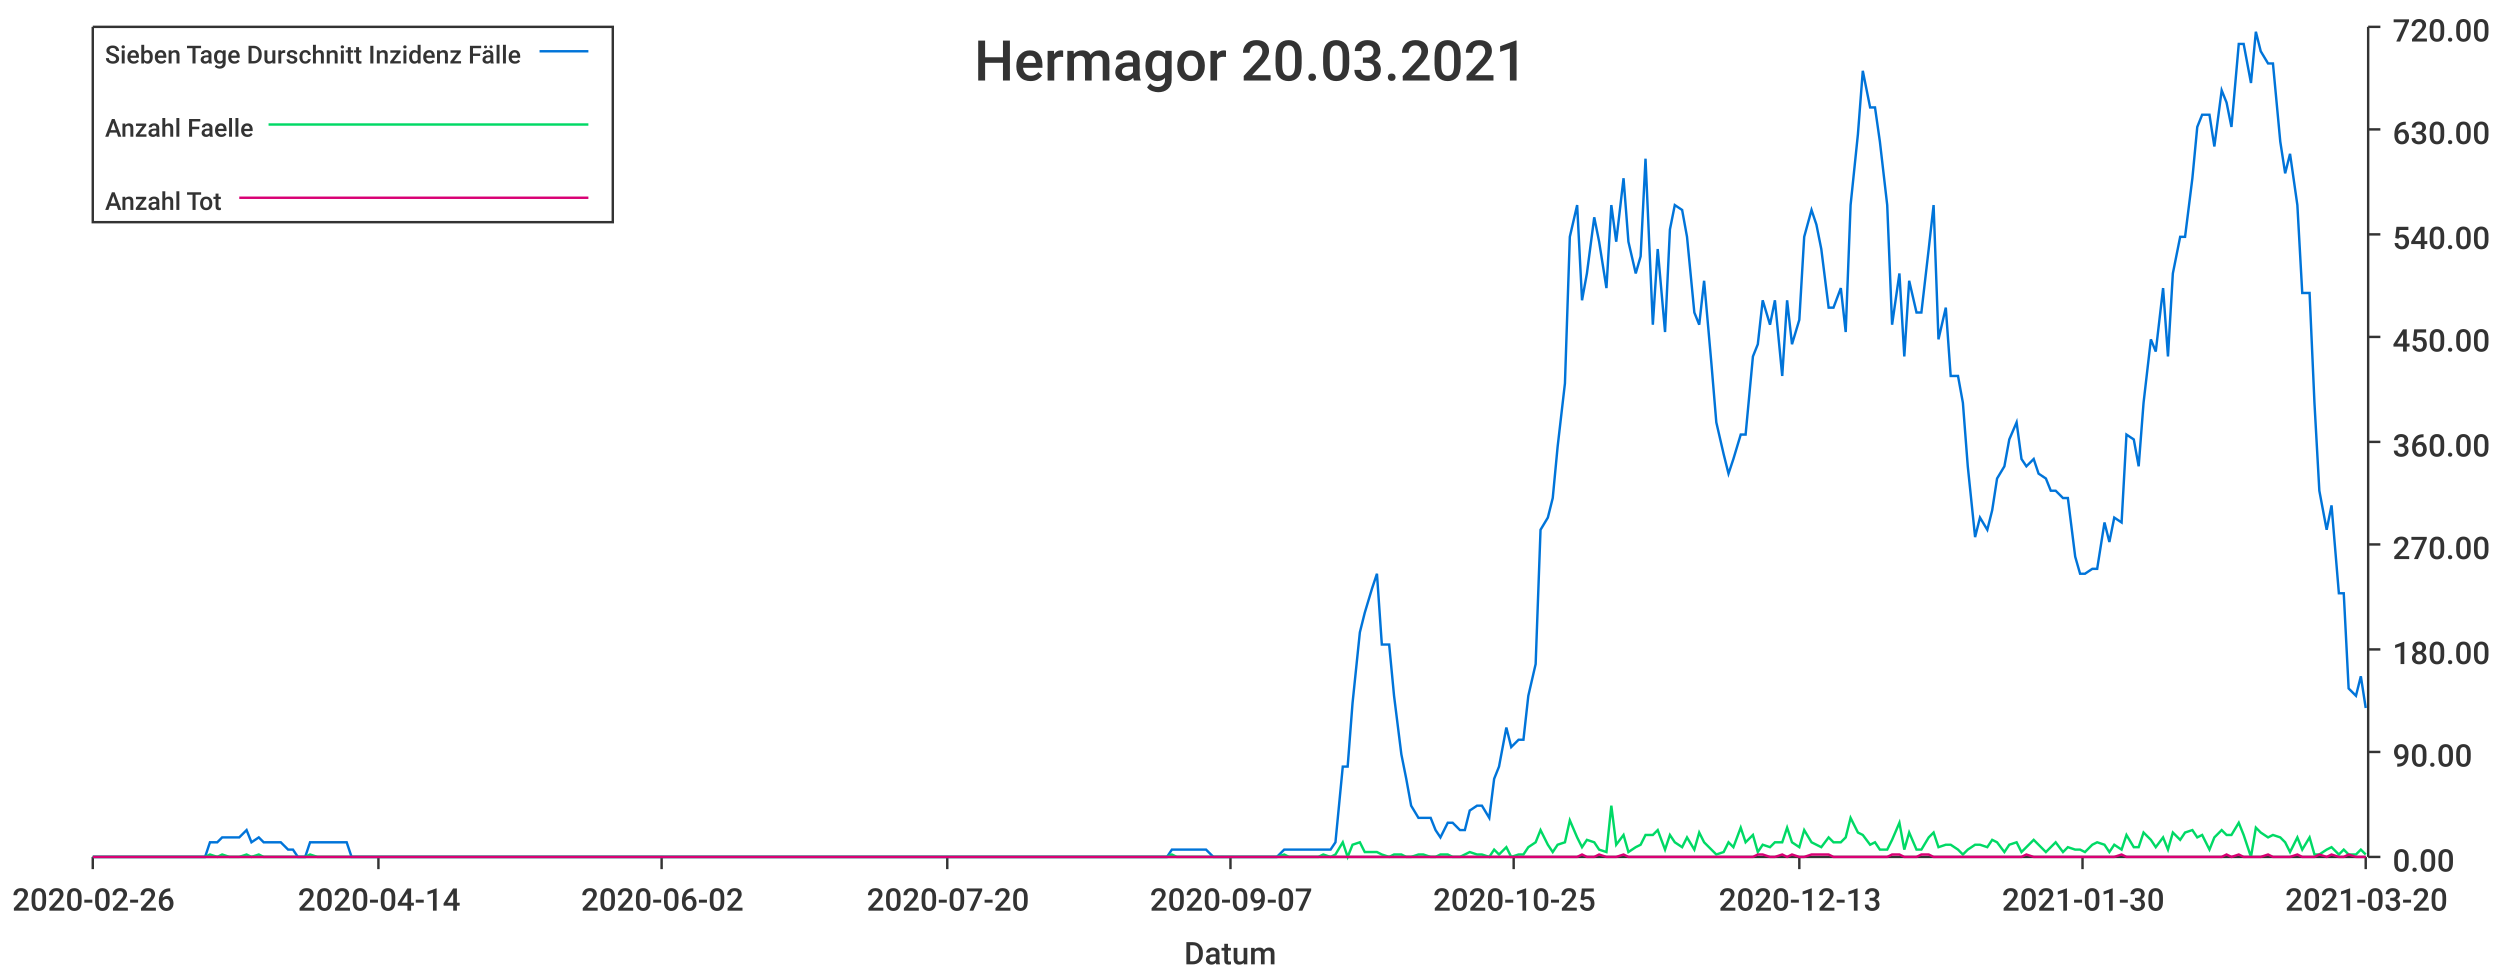
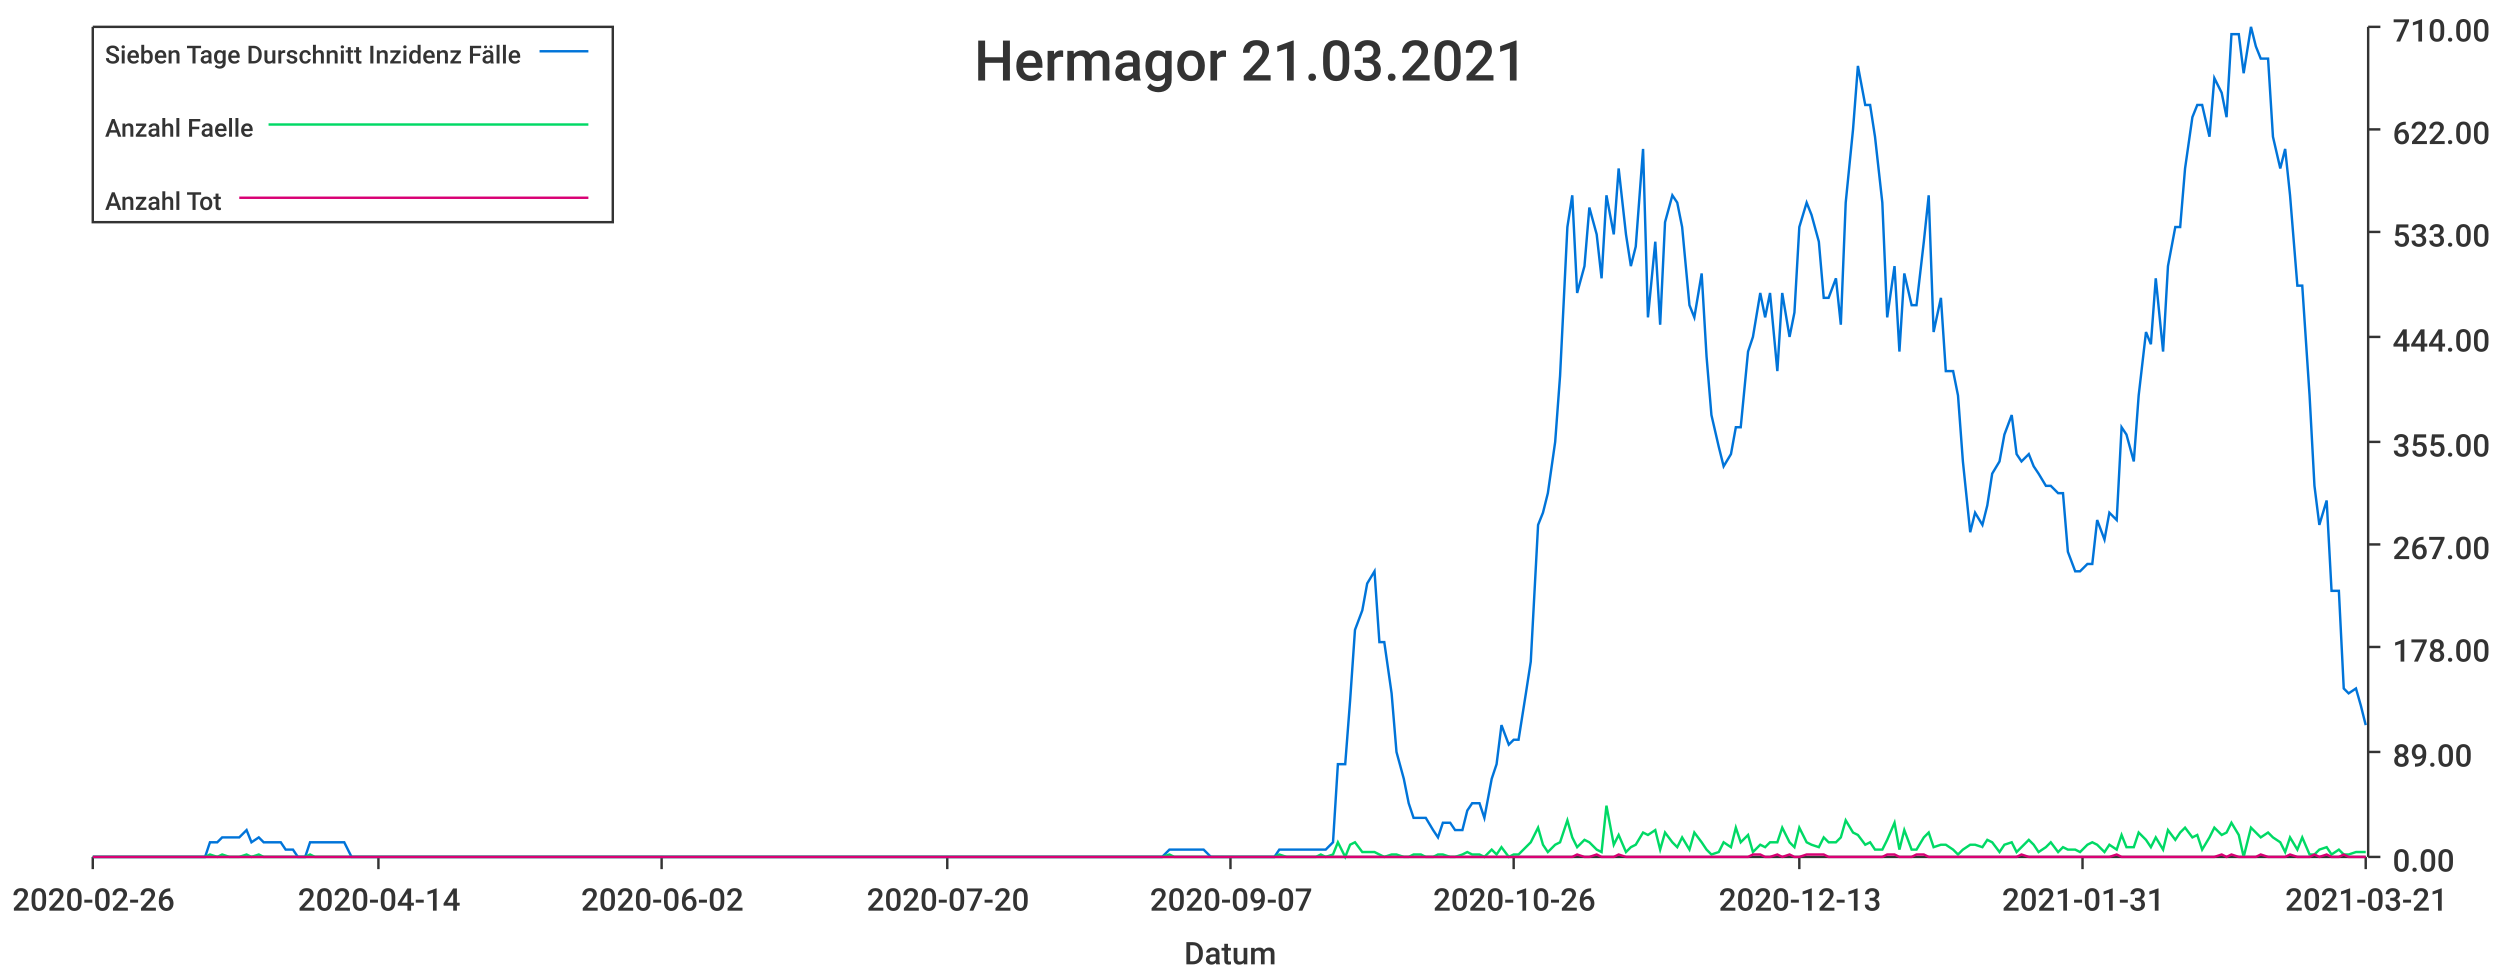
<svg xmlns="http://www.w3.org/2000/svg" width="1024" height="400">\n<path d="M 0 0 L 1024 0 L 1024 400 L 0 400 L 0 0" style="stroke-width:0;stroke:rgba(255,255,255,1.0);fill:rgba(255,255,255,1.0)" />
  <path d="M 38 11 L 969 11 L 969 351 L 38 351 L 38 11" style="stroke-width:0;stroke:rgba(255,255,255,1.0);fill:rgba(255,255,255,1.0)" />
  <path d="M 38 351 L 969 351" style="stroke-width:1;stroke:rgba(51,51,51,1.0);fill:none" />
  <path d="M 38 351 L 38 356" style="stroke-width:1;stroke:rgba(51,51,51,1.0);fill:none" />
  <text x="5" y="373" style="stroke-width:0;stroke:none;fill:rgba(51,51,51,1.0);font-size:12.8px;font-family:'Roboto Medium',sans-serif">2020-02-26</text>
  <path d="M 155 351 L 155 356" style="stroke-width:1;stroke:rgba(51,51,51,1.0);fill:none" />
  <text x="122" y="373" style="stroke-width:0;stroke:none;fill:rgba(51,51,51,1.0);font-size:12.8px;font-family:'Roboto Medium',sans-serif">2020-04-14</text>
  <path d="M 271 351 L 271 356" style="stroke-width:1;stroke:rgba(51,51,51,1.0);fill:none" />
  <text x="238" y="373" style="stroke-width:0;stroke:none;fill:rgba(51,51,51,1.0);font-size:12.8px;font-family:'Roboto Medium',sans-serif">2020-06-02</text>
  <path d="M 388 351 L 388 356" style="stroke-width:1;stroke:rgba(51,51,51,1.0);fill:none" />
  <text x="355" y="373" style="stroke-width:0;stroke:none;fill:rgba(51,51,51,1.0);font-size:12.8px;font-family:'Roboto Medium',sans-serif">2020-07-20</text>
  <path d="M 504 351 L 504 356" style="stroke-width:1;stroke:rgba(51,51,51,1.0);fill:none" />
  <text x="471" y="373" style="stroke-width:0;stroke:none;fill:rgba(51,51,51,1.0);font-size:12.8px;font-family:'Roboto Medium',sans-serif">2020-09-07</text>
  <path d="M 620 351 L 620 356" style="stroke-width:1;stroke:rgba(51,51,51,1.0);fill:none" />
-   <text x="587" y="373" style="stroke-width:0;stroke:none;fill:rgba(51,51,51,1.0);font-size:12.8px;font-family:'Roboto Medium',sans-serif">2020-10-25</text>
+   <text x="587" y="373" style="stroke-width:0;stroke:none;fill:rgba(51,51,51,1.0);font-size:12.8px;font-family:'Roboto Medium',sans-serif">2020-10-26</text>
  <path d="M 737 351 L 737 356" style="stroke-width:1;stroke:rgba(51,51,51,1.0);fill:none" />
  <text x="704" y="373" style="stroke-width:0;stroke:none;fill:rgba(51,51,51,1.0);font-size:12.8px;font-family:'Roboto Medium',sans-serif">2020-12-13</text>
  <path d="M 853 351 L 853 356" style="stroke-width:1;stroke:rgba(51,51,51,1.0);fill:none" />
-   <text x="820" y="373" style="stroke-width:0;stroke:none;fill:rgba(51,51,51,1.0);font-size:12.8px;font-family:'Roboto Medium',sans-serif">2021-01-30</text>
+   <text x="820" y="373" style="stroke-width:0;stroke:none;fill:rgba(51,51,51,1.0);font-size:12.8px;font-family:'Roboto Medium',sans-serif">2021-01-31</text>
  <path d="M 969 351 L 969 356" style="stroke-width:1;stroke:rgba(51,51,51,1.0);fill:none" />
-   <text x="936" y="373" style="stroke-width:0;stroke:none;fill:rgba(51,51,51,1.0);font-size:12.8px;font-family:'Roboto Medium',sans-serif">2021-03-20</text>
+   <text x="936" y="373" style="stroke-width:0;stroke:none;fill:rgba(51,51,51,1.0);font-size:12.8px;font-family:'Roboto Medium',sans-serif">2021-03-21</text>
  <text x="485" y="395" style="stroke-width:0;stroke:none;fill:rgba(51,51,51,1.0);font-size:12.8px;font-family:'Roboto Medium',sans-serif">Datum</text>
  <path d="M 970 351 L 970 11" style="stroke-width:1;stroke:rgba(51,51,51,1.0);fill:none" />
  <path d="M 970 351 L 975 351" style="stroke-width:1;stroke:rgba(51,51,51,1.0);fill:none" />
  <text x="980" y="357" style="stroke-width:0;stroke:none;fill:rgba(51,51,51,1.0);font-size:12.8px;font-family:'Roboto Medium',sans-serif">0.00</text>
  <path d="M 970 308 L 975 308" style="stroke-width:1;stroke:rgba(51,51,51,1.0);fill:none" />
-   <text x="980" y="314" style="stroke-width:0;stroke:none;fill:rgba(51,51,51,1.0);font-size:12.8px;font-family:'Roboto Medium',sans-serif">90.00</text>
-   <path d="M 970 266 L 975 266" style="stroke-width:1;stroke:rgba(51,51,51,1.0);fill:none" />
-   <text x="980" y="272" style="stroke-width:0;stroke:none;fill:rgba(51,51,51,1.0);font-size:12.8px;font-family:'Roboto Medium',sans-serif">180.00</text>
+   <text x="980" y="314" style="stroke-width:0;stroke:none;fill:rgba(51,51,51,1.0);font-size:12.8px;font-family:'Roboto Medium',sans-serif">89.00</text>
+   <path d="M 970 265 L 975 265" style="stroke-width:1;stroke:rgba(51,51,51,1.0);fill:none" />
+   <text x="980" y="271" style="stroke-width:0;stroke:none;fill:rgba(51,51,51,1.0);font-size:12.8px;font-family:'Roboto Medium',sans-serif">178.00</text>
  <path d="M 970 223 L 975 223" style="stroke-width:1;stroke:rgba(51,51,51,1.0);fill:none" />
-   <text x="980" y="229" style="stroke-width:0;stroke:none;fill:rgba(51,51,51,1.0);font-size:12.8px;font-family:'Roboto Medium',sans-serif">270.00</text>
+   <text x="980" y="229" style="stroke-width:0;stroke:none;fill:rgba(51,51,51,1.0);font-size:12.8px;font-family:'Roboto Medium',sans-serif">267.00</text>
  <path d="M 970 181 L 975 181" style="stroke-width:1;stroke:rgba(51,51,51,1.0);fill:none" />
-   <text x="980" y="187" style="stroke-width:0;stroke:none;fill:rgba(51,51,51,1.0);font-size:12.8px;font-family:'Roboto Medium',sans-serif">360.00</text>
+   <text x="980" y="187" style="stroke-width:0;stroke:none;fill:rgba(51,51,51,1.0);font-size:12.8px;font-family:'Roboto Medium',sans-serif">355.00</text>
  <path d="M 970 138 L 975 138" style="stroke-width:1;stroke:rgba(51,51,51,1.0);fill:none" />
-   <text x="980" y="144" style="stroke-width:0;stroke:none;fill:rgba(51,51,51,1.0);font-size:12.8px;font-family:'Roboto Medium',sans-serif">450.00</text>
-   <path d="M 970 96 L 975 96" style="stroke-width:1;stroke:rgba(51,51,51,1.0);fill:none" />
-   <text x="980" y="102" style="stroke-width:0;stroke:none;fill:rgba(51,51,51,1.0);font-size:12.8px;font-family:'Roboto Medium',sans-serif">540.00</text>
+   <text x="980" y="144" style="stroke-width:0;stroke:none;fill:rgba(51,51,51,1.0);font-size:12.8px;font-family:'Roboto Medium',sans-serif">444.00</text>
+   <path d="M 970 95 L 975 95" style="stroke-width:1;stroke:rgba(51,51,51,1.0);fill:none" />
+   <text x="980" y="101" style="stroke-width:0;stroke:none;fill:rgba(51,51,51,1.0);font-size:12.8px;font-family:'Roboto Medium',sans-serif">533.00</text>
  <path d="M 970 53 L 975 53" style="stroke-width:1;stroke:rgba(51,51,51,1.0);fill:none" />
-   <text x="980" y="59" style="stroke-width:0;stroke:none;fill:rgba(51,51,51,1.0);font-size:12.8px;font-family:'Roboto Medium',sans-serif">630.00</text>
+   <text x="980" y="59" style="stroke-width:0;stroke:none;fill:rgba(51,51,51,1.0);font-size:12.8px;font-family:'Roboto Medium',sans-serif">622.00</text>
  <path d="M 970 11 L 975 11" style="stroke-width:1;stroke:rgba(51,51,51,1.0);fill:none" />
-   <text x="980" y="17" style="stroke-width:0;stroke:none;fill:rgba(51,51,51,1.0);font-size:12.8px;font-family:'Roboto Medium',sans-serif">720.00</text>
-   <path d="M 38 351 L 41 351 L 43 351 L 46 351 L 48 351 L 50 351 L 53 351 L 55 351 L 58 351 L 60 351 L 62 351 L 65 351 L 67 351 L 70 351 L 72 351 L 74 351 L 77 351 L 79 351 L 82 351 L 84 351 L 86 345 L 89 345 L 91 343 L 94 343 L 96 343 L 98 343 L 101 340 L 103 345 L 106 343 L 108 345 L 110 345 L 113 345 L 115 345 L 118 348 L 120 348 L 122 351 L 125 351 L 127 345 L 130 345 L 132 345 L 134 345 L 137 345 L 139 345 L 142 345 L 144 351 L 146 351 L 149 351 L 151 351 L 154 351 L 156 351 L 158 351 L 161 351 L 163 351 L 166 351 L 168 351 L 170 351 L 173 351 L 175 351 L 178 351 L 180 351 L 182 351 L 185 351 L 187 351 L 190 351 L 192 351 L 194 351 L 197 351 L 199 351 L 202 351 L 204 351 L 206 351 L 209 351 L 211 351 L 214 351 L 216 351 L 218 351 L 221 351 L 223 351 L 226 351 L 228 351 L 230 351 L 233 351 L 235 351 L 238 351 L 240 351 L 242 351 L 245 351 L 247 351 L 250 351 L 252 351 L 254 351 L 257 351 L 259 351 L 262 351 L 264 351 L 266 351 L 269 351 L 271 351 L 274 351 L 276 351 L 278 351 L 281 351 L 283 351 L 286 351 L 288 351 L 290 351 L 293 351 L 295 351 L 298 351 L 300 351 L 302 351 L 305 351 L 307 351 L 310 351 L 312 351 L 314 351 L 317 351 L 319 351 L 322 351 L 324 351 L 326 351 L 329 351 L 331 351 L 334 351 L 336 351 L 338 351 L 341 351 L 343 351 L 346 351 L 348 351 L 350 351 L 353 351 L 355 351 L 358 351 L 360 351 L 362 351 L 365 351 L 367 351 L 370 351 L 372 351 L 374 351 L 377 351 L 379 351 L 382 351 L 384 351 L 386 351 L 389 351 L 391 351 L 394 351 L 396 351 L 398 351 L 401 351 L 403 351 L 406 351 L 408 351 L 410 351 L 413 351 L 415 351 L 418 351 L 420 351 L 422 351 L 425 351 L 427 351 L 430 351 L 432 351 L 434 351 L 437 351 L 439 351 L 442 351 L 444 351 L 446 351 L 449 351 L 451 351 L 454 351 L 456 351 L 458 351 L 461 351 L 463 351 L 466 351 L 468 351 L 470 351 L 473 351 L 475 351 L 478 351 L 480 348 L 482 348 L 485 348 L 487 348 L 490 348 L 492 348 L 494 348 L 497 351 L 499 351 L 502 351 L 504 351 L 506 351 L 509 351 L 511 351 L 514 351 L 516 351 L 518 351 L 521 351 L 523 351 L 526 348 L 528 348 L 530 348 L 533 348 L 535 348 L 538 348 L 540 348 L 542 348 L 545 348 L 547 345 L 550 314 L 552 314 L 554 288 L 557 259 L 559 251 L 562 241 L 564 235 L 566 264 L 569 264 L 571 285 L 574 309 L 576 319 L 578 330 L 581 335 L 583 335 L 586 335 L 588 340 L 590 343 L 593 337 L 595 337 L 598 340 L 600 340 L 602 332 L 605 330 L 607 330 L 610 335 L 612 319 L 614 314 L 617 298 L 619 306 L 622 303 L 624 303 L 626 285 L 629 272 L 631 217 L 634 212 L 636 204 L 638 183 L 641 157 L 643 97 L 646 84 L 648 123 L 650 112 L 653 89 L 655 99 L 658 118 L 660 84 L 662 99 L 665 73 L 667 99 L 670 112 L 672 105 L 674 65 L 677 133 L 679 102 L 682 136 L 684 94 L 686 84 L 689 86 L 691 97 L 694 128 L 696 133 L 698 115 L 701 149 L 703 173 L 706 186 L 708 194 L 710 188 L 713 178 L 715 178 L 718 146 L 720 141 L 722 123 L 725 133 L 727 123 L 730 154 L 732 123 L 734 141 L 737 131 L 739 97 L 742 86 L 744 92 L 746 102 L 749 126 L 751 126 L 754 118 L 756 136 L 758 84 L 761 55 L 763 29 L 766 44 L 768 44 L 770 58 L 773 84 L 775 133 L 778 112 L 780 146 L 782 115 L 785 128 L 787 128 L 790 102 L 792 84 L 794 139 L 797 126 L 799 154 L 802 154 L 804 165 L 806 191 L 809 220 L 811 212 L 814 217 L 816 209 L 818 196 L 821 191 L 823 180 L 826 173 L 828 188 L 830 191 L 833 188 L 835 194 L 838 196 L 840 201 L 842 201 L 845 204 L 847 204 L 850 228 L 852 235 L 854 235 L 857 233 L 859 233 L 862 214 L 864 222 L 866 212 L 869 214 L 871 178 L 874 180 L 876 191 L 878 165 L 881 139 L 883 144 L 886 118 L 888 146 L 890 112 L 893 97 L 895 97 L 898 73 L 900 52 L 902 47 L 905 47 L 907 60 L 910 37 L 912 42 L 914 52 L 917 18 L 919 18 L 922 34 L 924 13 L 926 21 L 929 26 L 931 26 L 934 58 L 936 71 L 938 63 L 941 84 L 943 120 L 946 120 L 948 165 L 950 201 L 953 217 L 955 207 L 958 243 L 960 243 L 962 282 L 965 285 L 967 277 L 969 290" style="stroke-width:1;stroke:rgba(0,116,217,1.0);fill:none" />
-   <path d="M 38 351 L 41 351 L 43 351 L 46 351 L 48 351 L 50 351 L 53 351 L 55 351 L 58 351 L 60 351 L 62 351 L 65 351 L 67 351 L 70 351 L 72 351 L 74 351 L 77 351 L 79 351 L 82 351 L 84 351 L 86 350 L 89 351 L 91 350 L 94 351 L 96 351 L 98 351 L 101 350 L 103 351 L 106 350 L 108 351 L 110 351 L 113 351 L 115 351 L 118 351 L 120 351 L 122 351 L 125 351 L 127 350 L 130 351 L 132 351 L 134 351 L 137 351 L 139 351 L 142 351 L 144 351 L 146 351 L 149 351 L 151 351 L 154 351 L 156 351 L 158 351 L 161 351 L 163 351 L 166 351 L 168 351 L 170 351 L 173 351 L 175 351 L 178 351 L 180 351 L 182 351 L 185 351 L 187 351 L 190 351 L 192 351 L 194 351 L 197 351 L 199 351 L 202 351 L 204 351 L 206 351 L 209 351 L 211 351 L 214 351 L 216 351 L 218 351 L 221 351 L 223 351 L 226 351 L 228 351 L 230 351 L 233 351 L 235 351 L 238 351 L 240 351 L 242 351 L 245 351 L 247 351 L 250 351 L 252 351 L 254 351 L 257 351 L 259 351 L 262 351 L 264 351 L 266 351 L 269 351 L 271 351 L 274 351 L 276 351 L 278 351 L 281 351 L 283 351 L 286 351 L 288 351 L 290 351 L 293 351 L 295 351 L 298 351 L 300 351 L 302 351 L 305 351 L 307 351 L 310 351 L 312 351 L 314 351 L 317 351 L 319 351 L 322 351 L 324 351 L 326 351 L 329 351 L 331 351 L 334 351 L 336 351 L 338 351 L 341 351 L 343 351 L 346 351 L 348 351 L 350 351 L 353 351 L 355 351 L 358 351 L 360 351 L 362 351 L 365 351 L 367 351 L 370 351 L 372 351 L 374 351 L 377 351 L 379 351 L 382 351 L 384 351 L 386 351 L 389 351 L 391 351 L 394 351 L 396 351 L 398 351 L 401 351 L 403 351 L 406 351 L 408 351 L 410 351 L 413 351 L 415 351 L 418 351 L 420 351 L 422 351 L 425 351 L 427 351 L 430 351 L 432 351 L 434 351 L 437 351 L 439 351 L 442 351 L 444 351 L 446 351 L 449 351 L 451 351 L 454 351 L 456 351 L 458 351 L 461 351 L 463 351 L 466 351 L 468 351 L 470 351 L 473 351 L 475 351 L 478 351 L 480 350 L 482 351 L 485 351 L 487 351 L 490 351 L 492 351 L 494 351 L 497 351 L 499 351 L 502 351 L 504 351 L 506 351 L 509 351 L 511 351 L 514 351 L 516 351 L 518 351 L 521 351 L 523 351 L 526 350 L 528 351 L 530 351 L 533 351 L 535 351 L 538 351 L 540 351 L 542 350 L 545 351 L 547 350 L 550 345 L 552 351 L 554 346 L 557 345 L 559 349 L 562 349 L 564 349 L 566 350 L 569 351 L 571 350 L 574 350 L 576 351 L 578 351 L 581 350 L 583 350 L 586 351 L 588 351 L 590 350 L 593 350 L 595 351 L 598 351 L 600 350 L 602 349 L 605 350 L 607 350 L 610 351 L 612 348 L 614 350 L 617 347 L 619 351 L 622 350 L 624 350 L 626 347 L 629 345 L 631 340 L 634 346 L 636 349 L 638 346 L 641 345 L 643 336 L 646 343 L 648 347 L 650 344 L 653 345 L 655 348 L 658 349 L 660 330 L 662 346 L 665 342 L 667 349 L 670 347 L 672 346 L 674 342 L 677 342 L 679 340 L 682 348 L 684 342 L 686 345 L 689 347 L 691 343 L 694 348 L 696 341 L 698 345 L 701 348 L 703 350 L 706 349 L 708 345 L 710 347 L 713 339 L 715 345 L 718 342 L 720 349 L 722 346 L 725 347 L 727 345 L 730 345 L 732 339 L 734 345 L 737 347 L 739 340 L 742 345 L 744 346 L 746 347 L 749 343 L 751 345 L 754 345 L 756 343 L 758 335 L 761 341 L 763 342 L 766 346 L 768 345 L 770 348 L 773 348 L 775 344 L 778 337 L 780 348 L 782 341 L 785 348 L 787 348 L 790 343 L 792 341 L 794 347 L 797 346 L 799 346 L 802 348 L 804 350 L 806 348 L 809 346 L 811 346 L 814 347 L 816 344 L 818 345 L 821 349 L 823 346 L 826 345 L 828 349 L 830 347 L 833 344 L 835 346 L 838 349 L 840 347 L 842 345 L 845 349 L 847 347 L 850 348 L 852 348 L 854 349 L 857 346 L 859 345 L 862 346 L 864 349 L 866 346 L 869 348 L 871 342 L 874 347 L 876 347 L 878 341 L 881 344 L 883 347 L 886 343 L 888 348 L 890 341 L 893 344 L 895 341 L 898 340 L 900 343 L 902 342 L 905 348 L 907 343 L 910 340 L 912 342 L 914 342 L 917 337 L 919 342 L 922 351 L 924 339 L 926 341 L 929 343 L 931 342 L 934 343 L 936 345 L 938 349 L 941 343 L 943 348 L 946 343 L 948 350 L 950 350 L 953 348 L 955 347 L 958 350 L 960 348 L 962 350 L 965 350 L 967 348 L 969 350" style="stroke-width:1;stroke:rgba(0,217,101,1.0);fill:none" />
-   <path d="M 38 351 L 41 351 L 43 351 L 46 351 L 48 351 L 50 351 L 53 351 L 55 351 L 58 351 L 60 351 L 62 351 L 65 351 L 67 351 L 70 351 L 72 351 L 74 351 L 77 351 L 79 351 L 82 351 L 84 351 L 86 351 L 89 351 L 91 351 L 94 351 L 96 351 L 98 351 L 101 351 L 103 351 L 106 351 L 108 351 L 110 351 L 113 351 L 115 351 L 118 351 L 120 351 L 122 351 L 125 351 L 127 351 L 130 351 L 132 351 L 134 351 L 137 351 L 139 351 L 142 351 L 144 351 L 146 351 L 149 351 L 151 351 L 154 351 L 156 351 L 158 351 L 161 351 L 163 351 L 166 351 L 168 351 L 170 351 L 173 351 L 175 351 L 178 351 L 180 351 L 182 351 L 185 351 L 187 351 L 190 351 L 192 351 L 194 351 L 197 351 L 199 351 L 202 351 L 204 351 L 206 351 L 209 351 L 211 351 L 214 351 L 216 351 L 218 351 L 221 351 L 223 351 L 226 351 L 228 351 L 230 351 L 233 351 L 235 351 L 238 351 L 240 351 L 242 351 L 245 351 L 247 351 L 250 351 L 252 351 L 254 351 L 257 351 L 259 351 L 262 351 L 264 351 L 266 351 L 269 351 L 271 351 L 274 351 L 276 351 L 278 351 L 281 351 L 283 351 L 286 351 L 288 351 L 290 351 L 293 351 L 295 351 L 298 351 L 300 351 L 302 351 L 305 351 L 307 351 L 310 351 L 312 351 L 314 351 L 317 351 L 319 351 L 322 351 L 324 351 L 326 351 L 329 351 L 331 351 L 334 351 L 336 351 L 338 351 L 341 351 L 343 351 L 346 351 L 348 351 L 350 351 L 353 351 L 355 351 L 358 351 L 360 351 L 362 351 L 365 351 L 367 351 L 370 351 L 372 351 L 374 351 L 377 351 L 379 351 L 382 351 L 384 351 L 386 351 L 389 351 L 391 351 L 394 351 L 396 351 L 398 351 L 401 351 L 403 351 L 406 351 L 408 351 L 410 351 L 413 351 L 415 351 L 418 351 L 420 351 L 422 351 L 425 351 L 427 351 L 430 351 L 432 351 L 434 351 L 437 351 L 439 351 L 442 351 L 444 351 L 446 351 L 449 351 L 451 351 L 454 351 L 456 351 L 458 351 L 461 351 L 463 351 L 466 351 L 468 351 L 470 351 L 473 351 L 475 351 L 478 351 L 480 351 L 482 351 L 485 351 L 487 351 L 490 351 L 492 351 L 494 351 L 497 351 L 499 351 L 502 351 L 504 351 L 506 351 L 509 351 L 511 351 L 514 351 L 516 351 L 518 351 L 521 351 L 523 351 L 526 351 L 528 351 L 530 351 L 533 351 L 535 351 L 538 351 L 540 351 L 542 351 L 545 351 L 547 351 L 550 351 L 552 351 L 554 351 L 557 351 L 559 351 L 562 351 L 564 351 L 566 351 L 569 351 L 571 351 L 574 351 L 576 351 L 578 351 L 581 351 L 583 351 L 586 351 L 588 351 L 590 351 L 593 351 L 595 351 L 598 351 L 600 351 L 602 351 L 605 351 L 607 351 L 610 351 L 612 351 L 614 351 L 617 351 L 619 351 L 622 351 L 624 351 L 626 351 L 629 351 L 631 351 L 634 351 L 636 351 L 638 351 L 641 351 L 643 351 L 646 351 L 648 350 L 650 351 L 653 351 L 655 350 L 658 351 L 660 351 L 662 351 L 665 350 L 667 351 L 670 351 L 672 351 L 674 351 L 677 351 L 679 351 L 682 351 L 684 351 L 686 351 L 689 351 L 691 351 L 694 351 L 696 351 L 698 351 L 701 351 L 703 351 L 706 351 L 708 351 L 710 351 L 713 351 L 715 351 L 718 351 L 720 350 L 722 350 L 725 351 L 727 351 L 730 350 L 732 351 L 734 350 L 737 351 L 739 351 L 742 350 L 744 350 L 746 350 L 749 350 L 751 351 L 754 351 L 756 351 L 758 351 L 761 351 L 763 351 L 766 351 L 768 351 L 770 351 L 773 351 L 775 350 L 778 350 L 780 351 L 782 351 L 785 351 L 787 350 L 790 350 L 792 351 L 794 351 L 797 351 L 799 351 L 802 351 L 804 351 L 806 351 L 809 351 L 811 351 L 814 351 L 816 351 L 818 351 L 821 351 L 823 351 L 826 351 L 828 351 L 830 350 L 833 351 L 835 351 L 838 351 L 840 351 L 842 351 L 845 351 L 847 351 L 850 351 L 852 351 L 854 351 L 857 351 L 859 351 L 862 351 L 864 351 L 866 351 L 869 350 L 871 351 L 874 351 L 876 351 L 878 351 L 881 351 L 883 351 L 886 351 L 888 351 L 890 351 L 893 351 L 895 351 L 898 351 L 900 351 L 902 351 L 905 351 L 907 351 L 910 351 L 912 350 L 914 351 L 917 350 L 919 351 L 922 351 L 924 351 L 926 351 L 929 350 L 931 351 L 934 351 L 936 351 L 938 351 L 941 350 L 943 351 L 946 351 L 948 351 L 950 350 L 953 351 L 955 350 L 958 351 L 960 351 L 962 350 L 965 351 L 967 351 L 969 351" style="stroke-width:1;stroke:rgba(217,0,116,1.0);fill:none" />
-   <text x="399" y="33" style="stroke-width:0;stroke:none;fill:rgba(51,51,51,1.0);font-size:23.0px;font-family:'Roboto Medium',sans-serif">Hermagor 20.03.2021</text>
+   <text x="980" y="17" style="stroke-width:0;stroke:none;fill:rgba(51,51,51,1.0);font-size:12.8px;font-family:'Roboto Medium',sans-serif">710.00</text>
+   <path d="M 38 351 L 41 351 L 43 351 L 46 351 L 48 351 L 50 351 L 53 351 L 55 351 L 58 351 L 60 351 L 62 351 L 65 351 L 67 351 L 70 351 L 72 351 L 74 351 L 77 351 L 79 351 L 82 351 L 84 351 L 86 345 L 89 345 L 91 343 L 94 343 L 96 343 L 98 343 L 101 340 L 103 345 L 106 343 L 108 345 L 110 345 L 113 345 L 115 345 L 117 348 L 120 348 L 122 351 L 125 351 L 127 345 L 129 345 L 132 345 L 134 345 L 137 345 L 139 345 L 141 345 L 144 351 L 146 351 L 149 351 L 151 351 L 153 351 L 156 351 L 158 351 L 161 351 L 163 351 L 165 351 L 168 351 L 170 351 L 173 351 L 175 351 L 177 351 L 180 351 L 182 351 L 184 351 L 187 351 L 189 351 L 192 351 L 194 351 L 196 351 L 199 351 L 201 351 L 204 351 L 206 351 L 208 351 L 211 351 L 213 351 L 216 351 L 218 351 L 220 351 L 223 351 L 225 351 L 228 351 L 230 351 L 232 351 L 235 351 L 237 351 L 240 351 L 242 351 L 244 351 L 247 351 L 249 351 L 252 351 L 254 351 L 256 351 L 259 351 L 261 351 L 263 351 L 266 351 L 268 351 L 271 351 L 273 351 L 275 351 L 278 351 L 280 351 L 283 351 L 285 351 L 287 351 L 290 351 L 292 351 L 295 351 L 297 351 L 299 351 L 302 351 L 304 351 L 307 351 L 309 351 L 311 351 L 314 351 L 316 351 L 319 351 L 321 351 L 323 351 L 326 351 L 328 351 L 330 351 L 333 351 L 335 351 L 338 351 L 340 351 L 342 351 L 345 351 L 347 351 L 350 351 L 352 351 L 354 351 L 357 351 L 359 351 L 362 351 L 364 351 L 366 351 L 369 351 L 371 351 L 374 351 L 376 351 L 378 351 L 381 351 L 383 351 L 386 351 L 388 351 L 390 351 L 393 351 L 395 351 L 397 351 L 400 351 L 402 351 L 405 351 L 407 351 L 409 351 L 412 351 L 414 351 L 417 351 L 419 351 L 421 351 L 424 351 L 426 351 L 429 351 L 431 351 L 433 351 L 436 351 L 438 351 L 441 351 L 443 351 L 445 351 L 448 351 L 450 351 L 453 351 L 455 351 L 457 351 L 460 351 L 462 351 L 465 351 L 467 351 L 469 351 L 472 351 L 474 351 L 476 351 L 479 348 L 481 348 L 484 348 L 486 348 L 488 348 L 491 348 L 493 348 L 496 351 L 498 351 L 500 351 L 503 351 L 505 351 L 508 351 L 510 351 L 512 351 L 515 351 L 517 351 L 520 351 L 522 351 L 524 348 L 527 348 L 529 348 L 532 348 L 534 348 L 536 348 L 539 348 L 541 348 L 543 348 L 546 345 L 548 313 L 551 313 L 553 287 L 555 258 L 558 250 L 560 239 L 563 234 L 565 263 L 567 263 L 570 284 L 572 308 L 575 319 L 577 329 L 579 335 L 582 335 L 584 335 L 587 340 L 589 343 L 591 337 L 594 337 L 596 340 L 599 340 L 601 332 L 603 329 L 606 329 L 608 335 L 611 319 L 613 313 L 615 297 L 618 305 L 620 303 L 622 303 L 625 284 L 627 271 L 630 215 L 632 210 L 634 202 L 637 181 L 639 154 L 642 93 L 644 80 L 646 120 L 649 109 L 651 85 L 654 96 L 656 114 L 658 80 L 661 96 L 663 69 L 666 96 L 668 109 L 670 101 L 673 61 L 675 130 L 678 99 L 680 133 L 682 91 L 685 80 L 687 83 L 689 93 L 692 125 L 694 130 L 697 112 L 699 146 L 701 170 L 704 183 L 706 191 L 709 186 L 711 175 L 713 175 L 716 144 L 718 138 L 721 120 L 723 130 L 725 120 L 728 152 L 730 120 L 733 138 L 735 128 L 737 93 L 740 83 L 742 88 L 745 99 L 747 122 L 749 122 L 752 114 L 754 133 L 756 83 L 759 53 L 761 27 L 764 43 L 766 43 L 768 56 L 771 83 L 773 130 L 776 109 L 778 144 L 780 112 L 783 125 L 785 125 L 788 99 L 790 80 L 792 136 L 795 122 L 797 152 L 800 152 L 802 162 L 804 189 L 807 218 L 809 210 L 812 215 L 814 207 L 816 194 L 819 189 L 821 178 L 824 170 L 826 186 L 828 189 L 831 186 L 833 191 L 835 194 L 838 199 L 840 199 L 843 202 L 845 202 L 847 226 L 850 234 L 852 234 L 855 231 L 857 231 L 859 213 L 862 221 L 864 210 L 867 213 L 869 175 L 871 178 L 874 189 L 876 162 L 879 136 L 881 141 L 883 114 L 886 144 L 888 109 L 891 93 L 893 93 L 895 69 L 898 48 L 900 43 L 902 43 L 905 56 L 907 32 L 910 38 L 912 48 L 914 14 L 917 14 L 919 30 L 922 11 L 924 19 L 926 24 L 929 24 L 931 56 L 934 69 L 936 61 L 938 80 L 941 117 L 943 117 L 946 162 L 948 199 L 950 215 L 953 205 L 955 242 L 958 242 L 960 282 L 962 284 L 965 282 L 967 289 L 969 297" style="stroke-width:1;stroke:rgba(0,116,217,1.0);fill:none" />
+   <path d="M 38 351 L 41 351 L 43 351 L 46 351 L 48 351 L 50 351 L 53 351 L 55 351 L 58 351 L 60 351 L 62 351 L 65 351 L 67 351 L 70 351 L 72 351 L 74 351 L 77 351 L 79 351 L 82 351 L 84 351 L 86 350 L 89 351 L 91 350 L 94 351 L 96 351 L 98 351 L 101 350 L 103 351 L 106 350 L 108 351 L 110 351 L 113 351 L 115 351 L 117 351 L 120 351 L 122 351 L 125 351 L 127 350 L 129 351 L 132 351 L 134 351 L 137 351 L 139 351 L 141 351 L 144 351 L 146 351 L 149 351 L 151 351 L 153 351 L 156 351 L 158 351 L 161 351 L 163 351 L 165 351 L 168 351 L 170 351 L 173 351 L 175 351 L 177 351 L 180 351 L 182 351 L 184 351 L 187 351 L 189 351 L 192 351 L 194 351 L 196 351 L 199 351 L 201 351 L 204 351 L 206 351 L 208 351 L 211 351 L 213 351 L 216 351 L 218 351 L 220 351 L 223 351 L 225 351 L 228 351 L 230 351 L 232 351 L 235 351 L 237 351 L 240 351 L 242 351 L 244 351 L 247 351 L 249 351 L 252 351 L 254 351 L 256 351 L 259 351 L 261 351 L 263 351 L 266 351 L 268 351 L 271 351 L 273 351 L 275 351 L 278 351 L 280 351 L 283 351 L 285 351 L 287 351 L 290 351 L 292 351 L 295 351 L 297 351 L 299 351 L 302 351 L 304 351 L 307 351 L 309 351 L 311 351 L 314 351 L 316 351 L 319 351 L 321 351 L 323 351 L 326 351 L 328 351 L 330 351 L 333 351 L 335 351 L 338 351 L 340 351 L 342 351 L 345 351 L 347 351 L 350 351 L 352 351 L 354 351 L 357 351 L 359 351 L 362 351 L 364 351 L 366 351 L 369 351 L 371 351 L 374 351 L 376 351 L 378 351 L 381 351 L 383 351 L 386 351 L 388 351 L 390 351 L 393 351 L 395 351 L 397 351 L 400 351 L 402 351 L 405 351 L 407 351 L 409 351 L 412 351 L 414 351 L 417 351 L 419 351 L 421 351 L 424 351 L 426 351 L 429 351 L 431 351 L 433 351 L 436 351 L 438 351 L 441 351 L 443 351 L 445 351 L 448 351 L 450 351 L 453 351 L 455 351 L 457 351 L 460 351 L 462 351 L 465 351 L 467 351 L 469 351 L 472 351 L 474 351 L 476 351 L 479 350 L 481 351 L 484 351 L 486 351 L 488 351 L 491 351 L 493 351 L 496 351 L 498 351 L 500 351 L 503 351 L 505 351 L 508 351 L 510 351 L 512 351 L 515 351 L 517 351 L 520 351 L 522 351 L 524 350 L 527 351 L 529 351 L 532 351 L 534 351 L 536 351 L 539 351 L 541 350 L 543 351 L 546 350 L 548 345 L 551 351 L 553 346 L 555 345 L 558 349 L 560 349 L 563 349 L 565 350 L 567 351 L 570 350 L 572 350 L 575 351 L 577 351 L 579 350 L 582 350 L 584 351 L 587 351 L 589 350 L 591 350 L 594 351 L 596 351 L 599 350 L 601 349 L 603 350 L 606 350 L 608 351 L 611 348 L 613 350 L 615 347 L 618 351 L 620 350 L 622 350 L 625 347 L 627 345 L 630 339 L 632 346 L 634 349 L 637 346 L 639 345 L 642 336 L 644 343 L 646 347 L 649 344 L 651 345 L 654 348 L 656 349 L 658 330 L 661 346 L 663 342 L 666 349 L 668 347 L 670 346 L 673 341 L 675 342 L 678 340 L 680 348 L 682 341 L 685 345 L 687 347 L 689 343 L 692 348 L 694 341 L 697 345 L 699 348 L 701 350 L 704 349 L 706 345 L 709 347 L 711 339 L 713 345 L 716 342 L 718 349 L 721 346 L 723 347 L 725 345 L 728 345 L 730 339 L 733 345 L 735 347 L 737 339 L 740 345 L 742 346 L 745 347 L 747 343 L 749 345 L 752 345 L 754 343 L 756 336 L 759 341 L 761 342 L 764 346 L 766 345 L 768 348 L 771 348 L 773 344 L 776 337 L 778 348 L 780 340 L 783 348 L 785 348 L 788 343 L 790 341 L 792 347 L 795 346 L 797 346 L 800 348 L 802 350 L 804 348 L 807 346 L 809 346 L 812 347 L 814 344 L 816 345 L 819 349 L 821 346 L 824 345 L 826 349 L 828 347 L 831 344 L 833 346 L 835 349 L 838 347 L 840 345 L 843 349 L 845 347 L 847 348 L 850 348 L 852 349 L 855 346 L 857 345 L 859 346 L 862 349 L 864 346 L 867 348 L 869 342 L 871 347 L 874 347 L 876 341 L 879 344 L 881 347 L 883 343 L 886 348 L 888 340 L 891 344 L 893 341 L 895 339 L 898 343 L 900 342 L 902 348 L 905 343 L 907 339 L 910 342 L 912 341 L 914 337 L 917 342 L 919 351 L 922 339 L 924 341 L 926 343 L 929 341 L 931 343 L 934 345 L 936 349 L 938 343 L 941 348 L 943 343 L 946 350 L 948 350 L 950 348 L 953 347 L 955 350 L 958 348 L 960 350 L 962 350 L 965 349 L 967 349 L 969 349" style="stroke-width:1;stroke:rgba(0,217,101,1.0);fill:none" />
+   <path d="M 38 351 L 41 351 L 43 351 L 46 351 L 48 351 L 50 351 L 53 351 L 55 351 L 58 351 L 60 351 L 62 351 L 65 351 L 67 351 L 70 351 L 72 351 L 74 351 L 77 351 L 79 351 L 82 351 L 84 351 L 86 351 L 89 351 L 91 351 L 94 351 L 96 351 L 98 351 L 101 351 L 103 351 L 106 351 L 108 351 L 110 351 L 113 351 L 115 351 L 117 351 L 120 351 L 122 351 L 125 351 L 127 351 L 129 351 L 132 351 L 134 351 L 137 351 L 139 351 L 141 351 L 144 351 L 146 351 L 149 351 L 151 351 L 153 351 L 156 351 L 158 351 L 161 351 L 163 351 L 165 351 L 168 351 L 170 351 L 173 351 L 175 351 L 177 351 L 180 351 L 182 351 L 184 351 L 187 351 L 189 351 L 192 351 L 194 351 L 196 351 L 199 351 L 201 351 L 204 351 L 206 351 L 208 351 L 211 351 L 213 351 L 216 351 L 218 351 L 220 351 L 223 351 L 225 351 L 228 351 L 230 351 L 232 351 L 235 351 L 237 351 L 240 351 L 242 351 L 244 351 L 247 351 L 249 351 L 252 351 L 254 351 L 256 351 L 259 351 L 261 351 L 263 351 L 266 351 L 268 351 L 271 351 L 273 351 L 275 351 L 278 351 L 280 351 L 283 351 L 285 351 L 287 351 L 290 351 L 292 351 L 295 351 L 297 351 L 299 351 L 302 351 L 304 351 L 307 351 L 309 351 L 311 351 L 314 351 L 316 351 L 319 351 L 321 351 L 323 351 L 326 351 L 328 351 L 330 351 L 333 351 L 335 351 L 338 351 L 340 351 L 342 351 L 345 351 L 347 351 L 350 351 L 352 351 L 354 351 L 357 351 L 359 351 L 362 351 L 364 351 L 366 351 L 369 351 L 371 351 L 374 351 L 376 351 L 378 351 L 381 351 L 383 351 L 386 351 L 388 351 L 390 351 L 393 351 L 395 351 L 397 351 L 400 351 L 402 351 L 405 351 L 407 351 L 409 351 L 412 351 L 414 351 L 417 351 L 419 351 L 421 351 L 424 351 L 426 351 L 429 351 L 431 351 L 433 351 L 436 351 L 438 351 L 441 351 L 443 351 L 445 351 L 448 351 L 450 351 L 453 351 L 455 351 L 457 351 L 460 351 L 462 351 L 465 351 L 467 351 L 469 351 L 472 351 L 474 351 L 476 351 L 479 351 L 481 351 L 484 351 L 486 351 L 488 351 L 491 351 L 493 351 L 496 351 L 498 351 L 500 351 L 503 351 L 505 351 L 508 351 L 510 351 L 512 351 L 515 351 L 517 351 L 520 351 L 522 351 L 524 351 L 527 351 L 529 351 L 532 351 L 534 351 L 536 351 L 539 351 L 541 351 L 543 351 L 546 351 L 548 351 L 551 351 L 553 351 L 555 351 L 558 351 L 560 351 L 563 351 L 565 351 L 567 351 L 570 351 L 572 351 L 575 351 L 577 351 L 579 351 L 582 351 L 584 351 L 587 351 L 589 351 L 591 351 L 594 351 L 596 351 L 599 351 L 601 351 L 603 351 L 606 351 L 608 351 L 611 351 L 613 351 L 615 351 L 618 351 L 620 351 L 622 351 L 625 351 L 627 351 L 630 351 L 632 351 L 634 351 L 637 351 L 639 351 L 642 351 L 644 351 L 646 350 L 649 351 L 651 351 L 654 350 L 656 351 L 658 351 L 661 351 L 663 350 L 666 351 L 668 351 L 670 351 L 673 351 L 675 351 L 678 351 L 680 351 L 682 351 L 685 351 L 687 351 L 689 351 L 692 351 L 694 351 L 697 351 L 699 351 L 701 351 L 704 351 L 706 351 L 709 351 L 711 351 L 713 351 L 716 351 L 718 350 L 721 350 L 723 351 L 725 351 L 728 350 L 730 351 L 733 350 L 735 351 L 737 351 L 740 350 L 742 350 L 745 350 L 747 350 L 749 351 L 752 351 L 754 351 L 756 351 L 759 351 L 761 351 L 764 351 L 766 351 L 768 351 L 771 351 L 773 350 L 776 350 L 778 351 L 780 351 L 783 351 L 785 350 L 788 350 L 790 351 L 792 351 L 795 351 L 797 351 L 800 351 L 802 351 L 804 351 L 807 351 L 809 351 L 812 351 L 814 351 L 816 351 L 819 351 L 821 351 L 824 351 L 826 351 L 828 350 L 831 351 L 833 351 L 835 351 L 838 351 L 840 351 L 843 351 L 845 351 L 847 351 L 850 351 L 852 351 L 855 351 L 857 351 L 859 351 L 862 351 L 864 351 L 867 350 L 869 351 L 871 351 L 874 351 L 876 351 L 879 351 L 881 351 L 883 351 L 886 351 L 888 351 L 891 351 L 893 351 L 895 351 L 898 351 L 900 351 L 902 351 L 905 351 L 907 351 L 910 350 L 912 351 L 914 350 L 917 351 L 919 351 L 922 351 L 924 351 L 926 350 L 929 351 L 931 351 L 934 351 L 936 351 L 938 350 L 941 351 L 943 351 L 946 351 L 948 350 L 950 351 L 953 350 L 955 351 L 958 351 L 960 350 L 962 351 L 965 351 L 967 351 L 969 351" style="stroke-width:1;stroke:rgba(217,0,116,1.0);fill:none" />
+   <text x="399" y="33" style="stroke-width:0;stroke:none;fill:rgba(51,51,51,1.0);font-size:23.0px;font-family:'Roboto Medium',sans-serif">Hermagor 21.03.2021</text>
  <path d="M 38 11 L 251 11 L 251 91 L 38 91 L 38 11" style="stroke-width:1;stroke:rgba(51,51,51,1.0);fill:rgba(255,255,255,1.0)" />
  <text x="43" y="26" style="stroke-width:0;stroke:none;fill:rgba(51,51,51,1.0);font-size:10.2px;font-family:'Roboto Medium',sans-serif">Sieben Tage Durschnitt Inzidenz Fälle</text>
  <path d="M 221 21 L 241 21" style="stroke-width:1;stroke:rgba(0,116,217,1.0);fill:none" />
  <text x="43" y="56" style="stroke-width:0;stroke:none;fill:rgba(51,51,51,1.0);font-size:10.2px;font-family:'Roboto Medium',sans-serif">Anzahl Faelle</text>
  <path d="M 110 51 L 241 51" style="stroke-width:1;stroke:rgba(0,217,101,1.0);fill:none" />
  <text x="43" y="86" style="stroke-width:0;stroke:none;fill:rgba(51,51,51,1.0);font-size:10.2px;font-family:'Roboto Medium',sans-serif">Anzahl Tot</text>
  <path d="M 98 81 L 241 81" style="stroke-width:1;stroke:rgba(217,0,116,1.0);fill:none" />
</svg>
